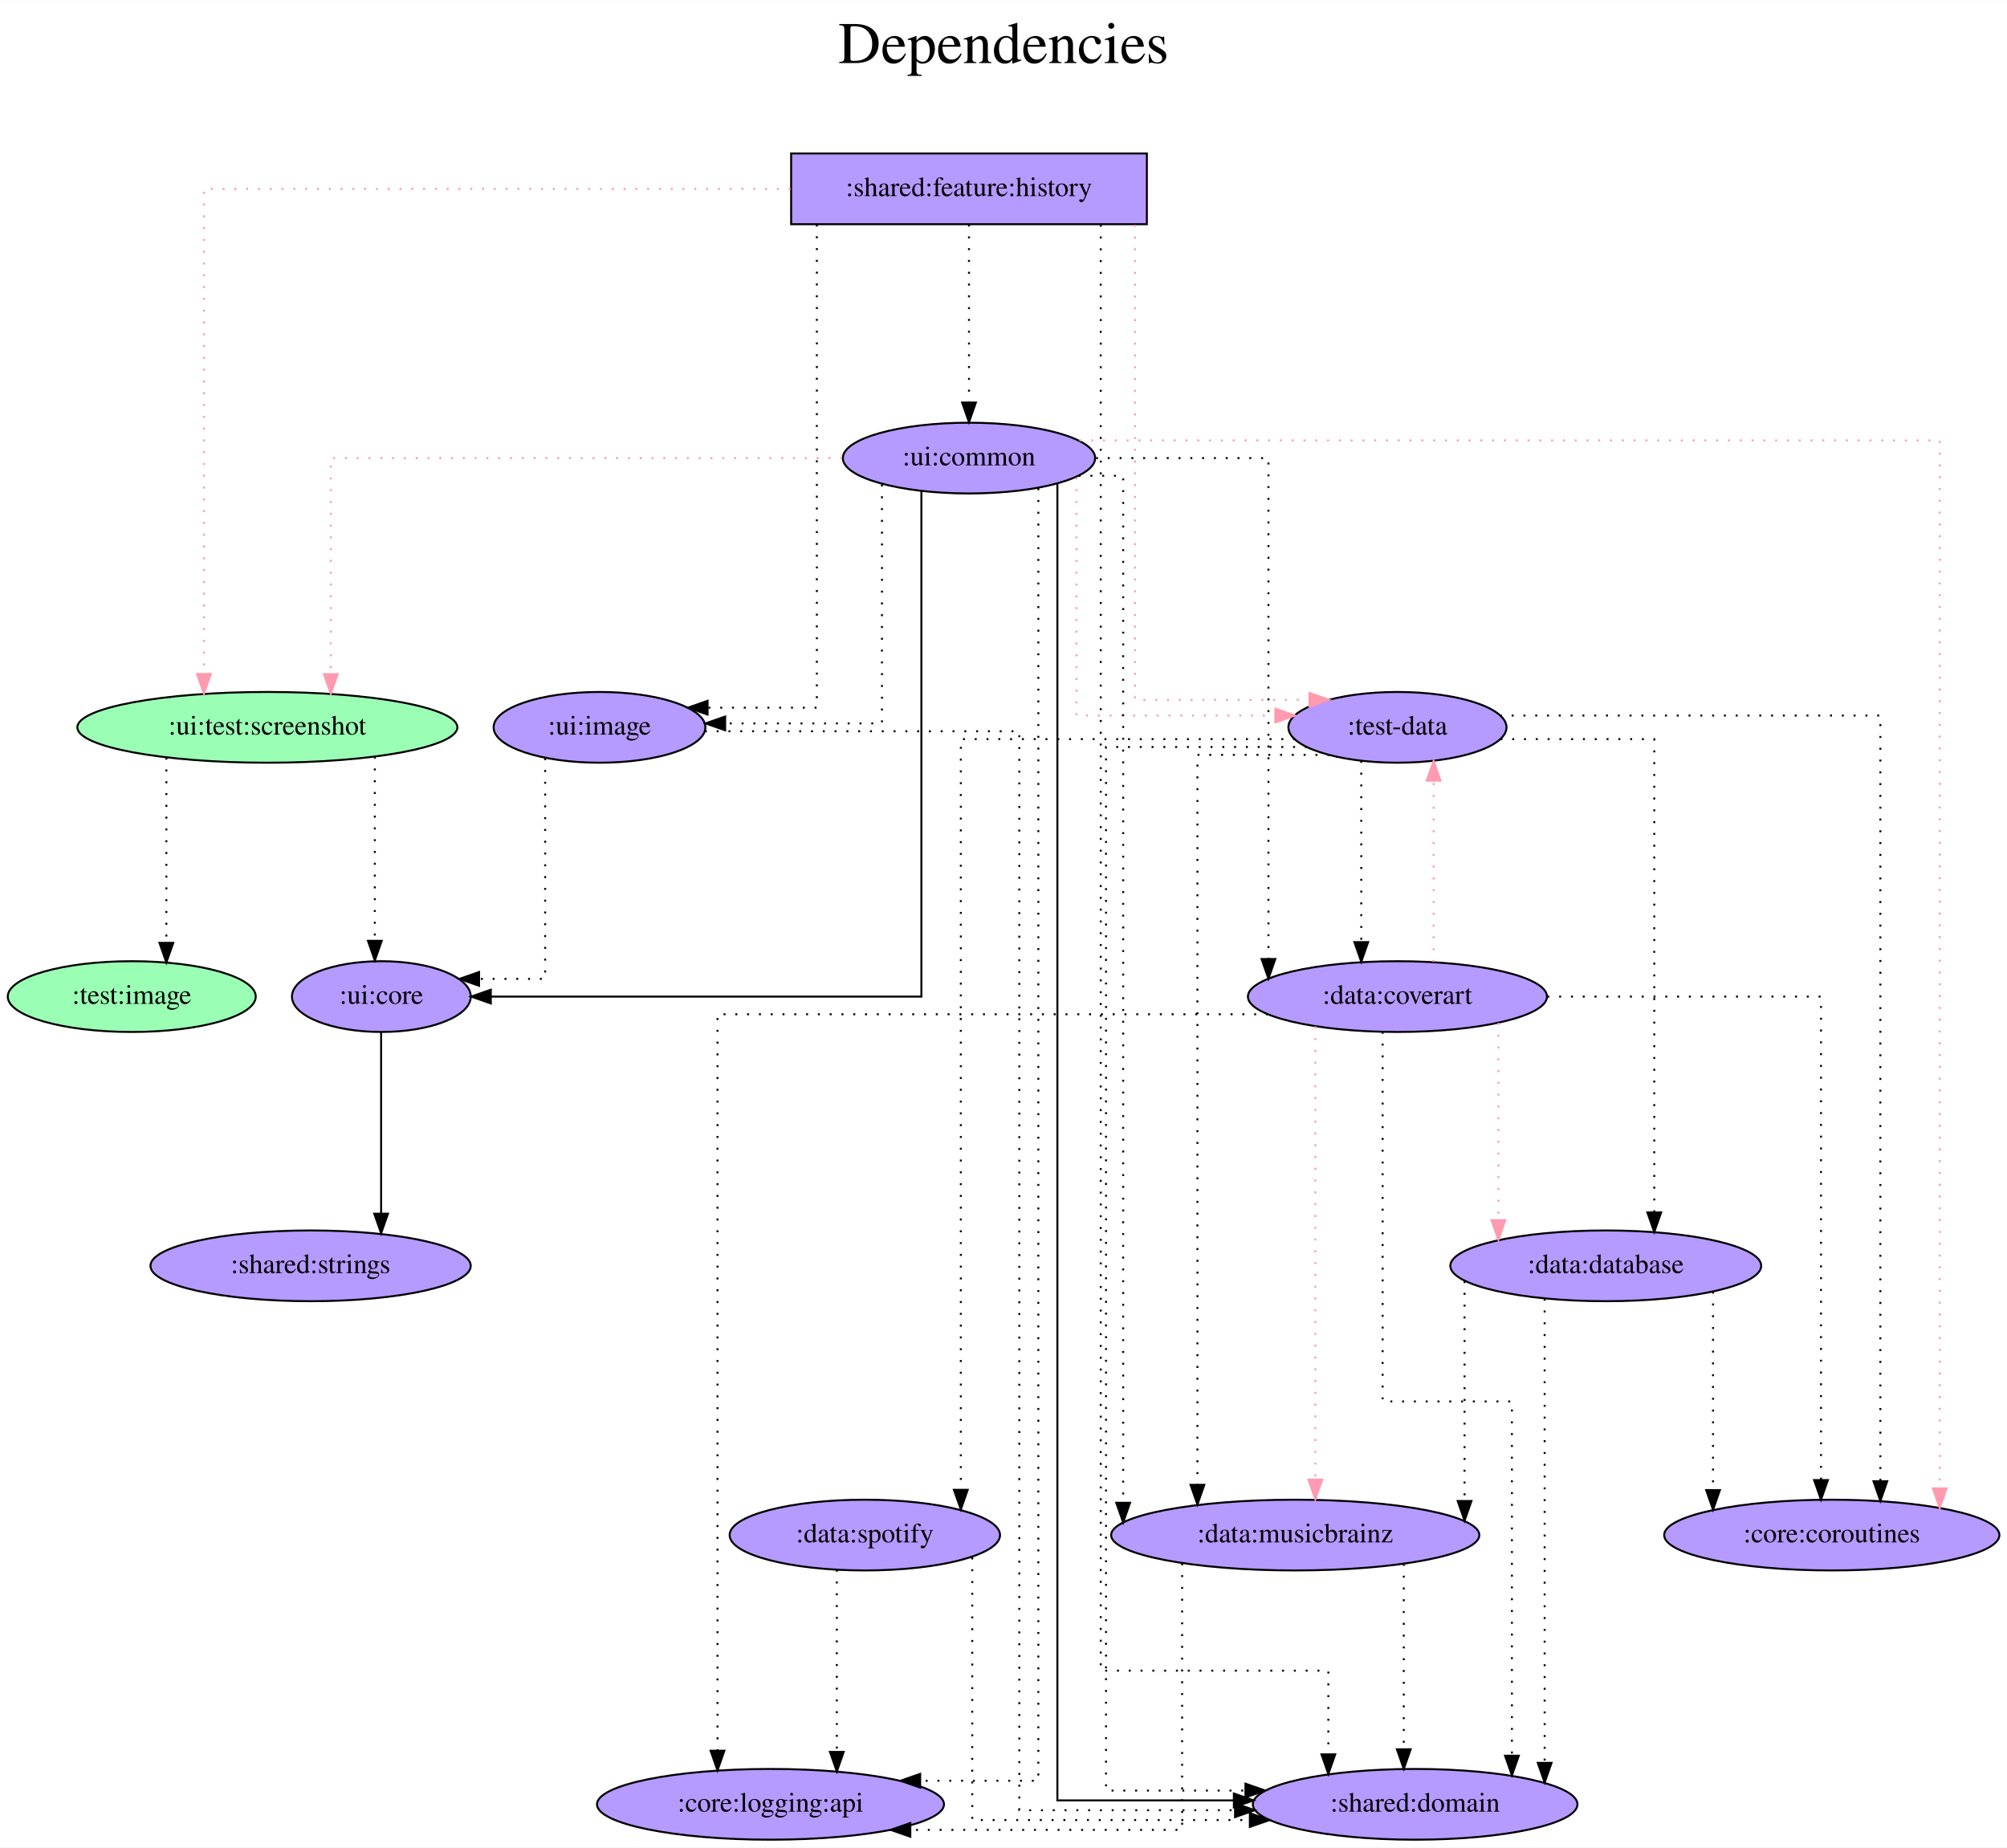
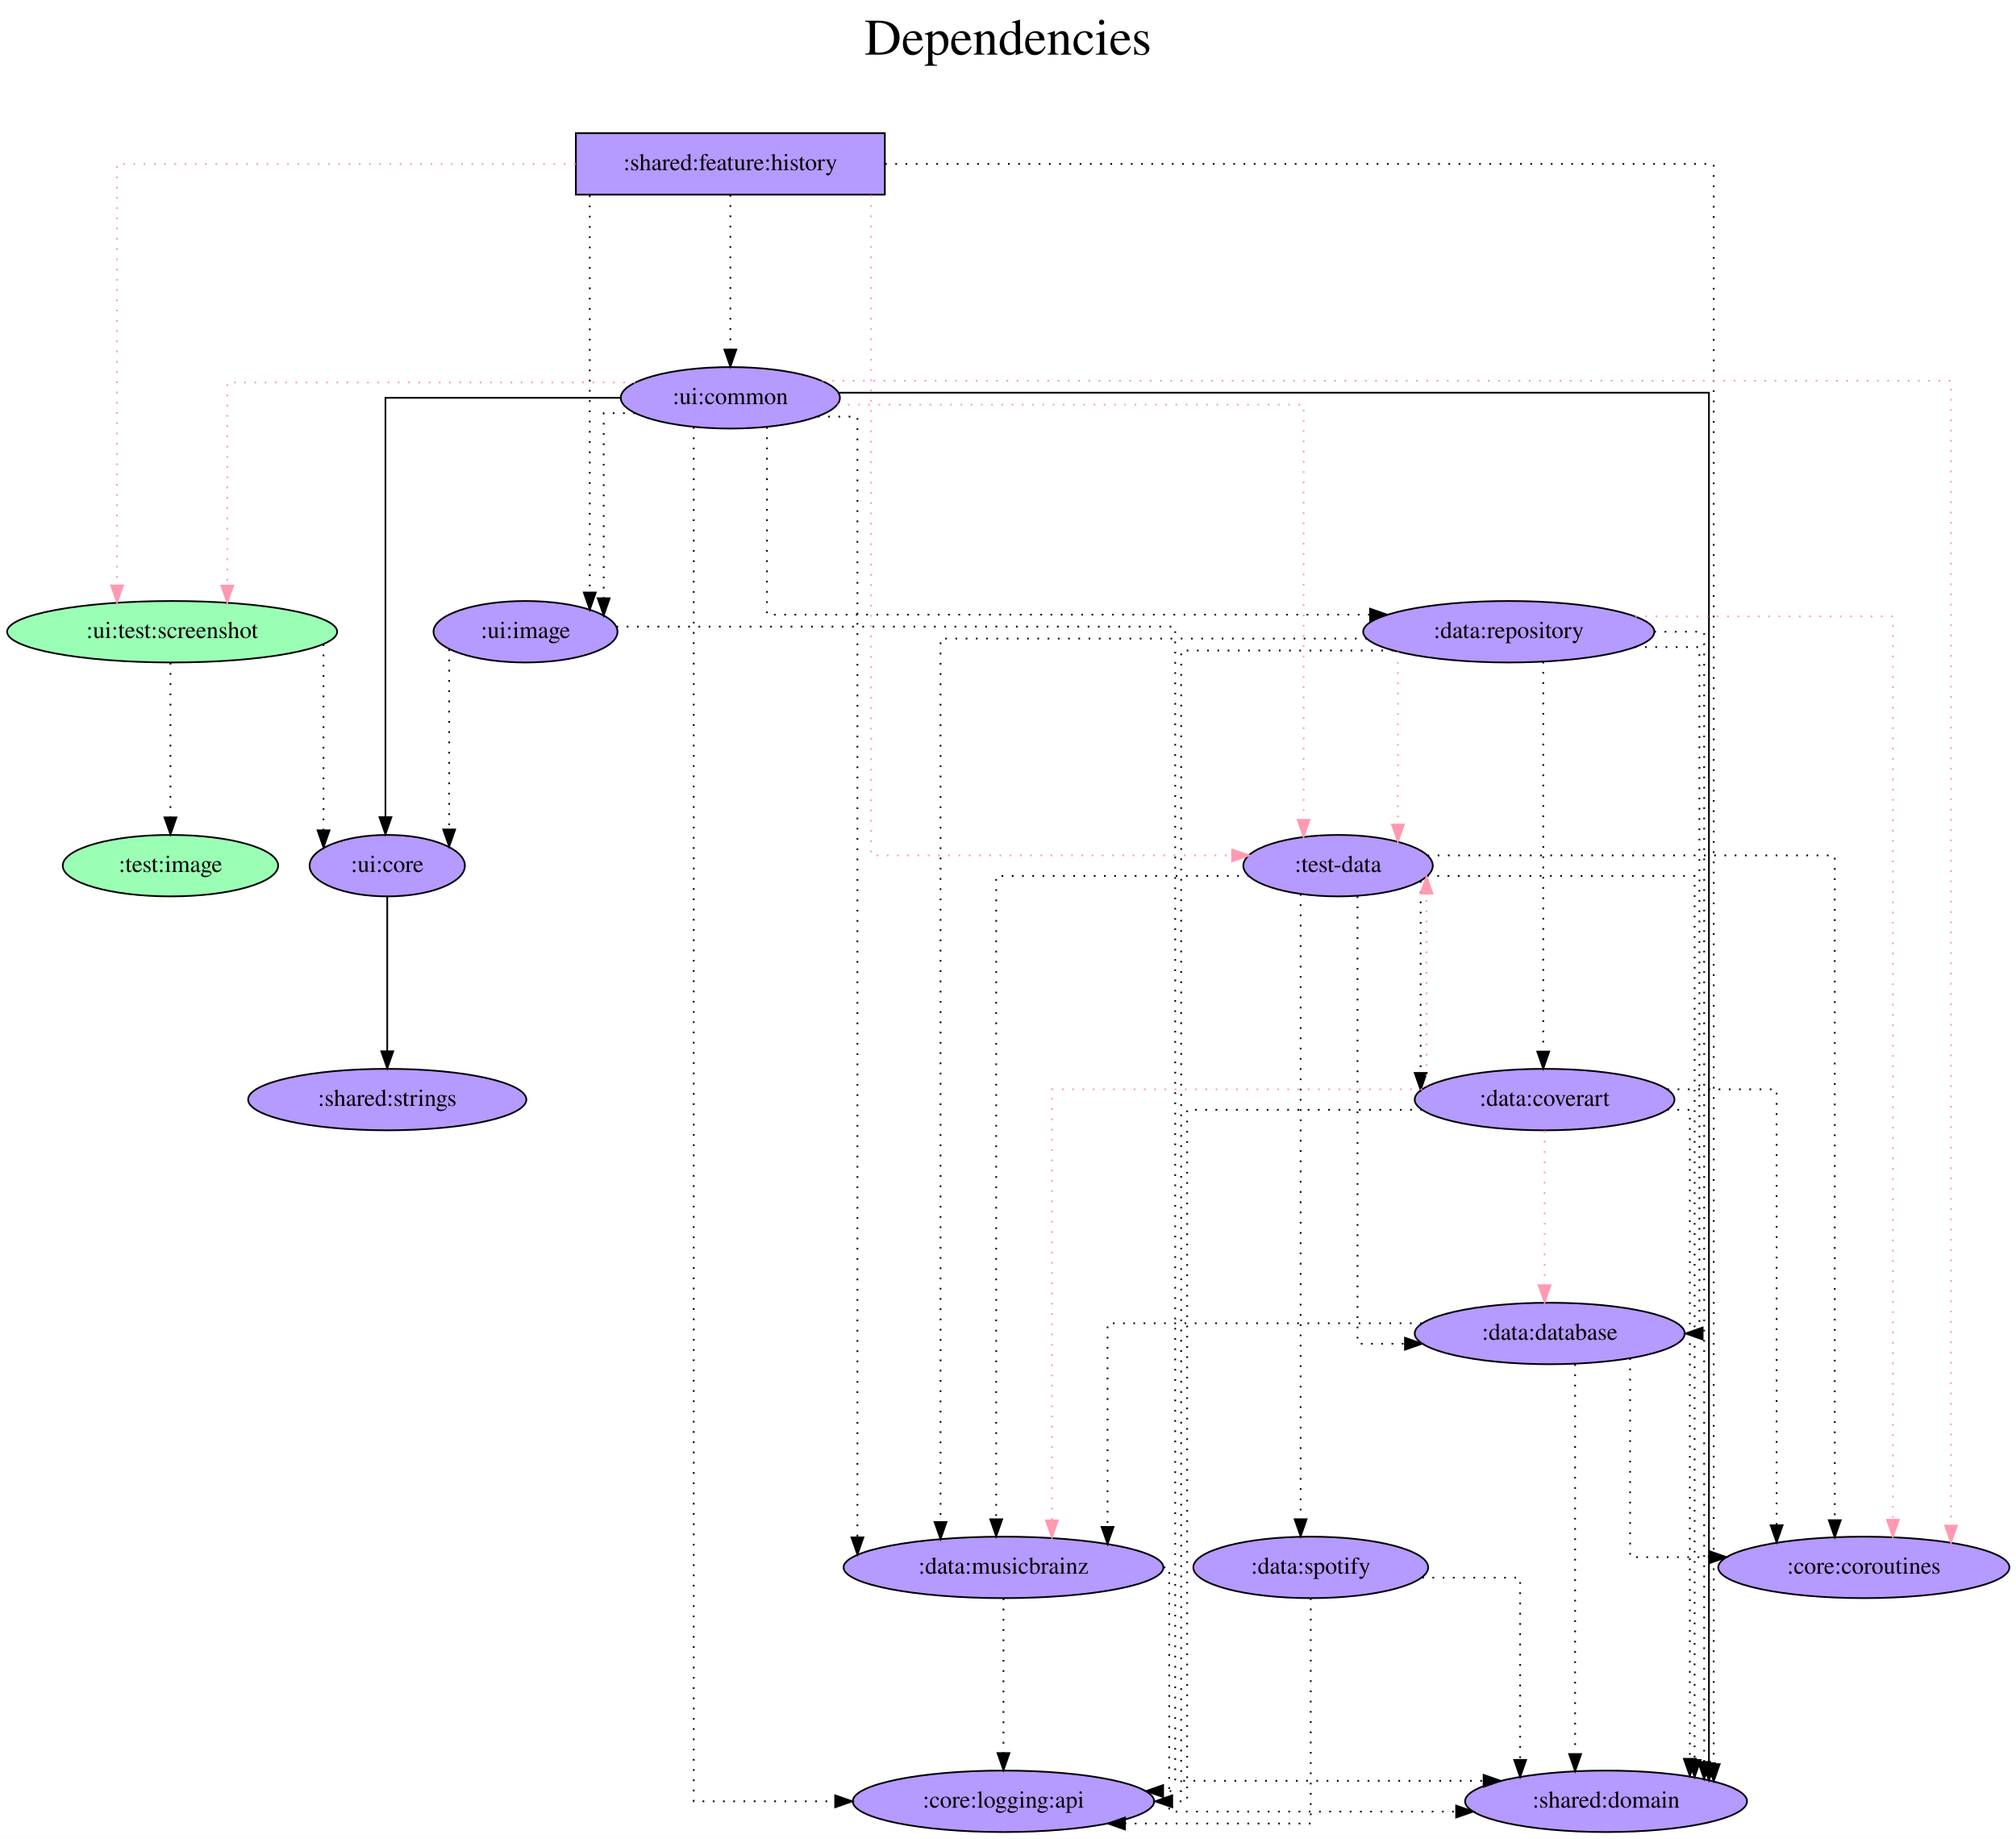
- <svg xmlns="http://www.w3.org/2000/svg" width="1021pt" height="940pt" viewBox="0.00 0.00 1021.19 940.00">
-   <g id="graph0" class="graph" transform="scale(1 1) rotate(0) translate(4 936)">
-     <polygon fill="white" stroke="transparent" points="-4,4 -4,-936 1017.19,-936 1017.19,4 -4,4" />
-     <text text-anchor="middle" x="506.59" y="-904" font-family="Times,serif" font-size="30.00">Dependencies</text>
-     <text text-anchor="middle" x="506.59" y="-871" font-family="Times,serif" font-size="30.00"> </text>
+ <svg xmlns="http://www.w3.org/2000/svg" width="1181pt" height="1077pt" viewBox="0.00 0.00 1180.98 1077.00">
+   <g id="graph0" class="graph" transform="scale(1 1) rotate(0) translate(4 1073)">
+     <polygon fill="white" stroke="transparent" points="-4,4 -4,-1073 1176.98,-1073 1176.98,4 -4,4" />
+     <text text-anchor="middle" x="586.49" y="-1041" font-family="Times,serif" font-size="30.00">Dependencies</text>
+     <text text-anchor="middle" x="586.49" y="-1008" font-family="Times,serif" font-size="30.00"> </text>
    <g id="node1" class="node">
-       <polygon fill="#b59aff" stroke="black" points="579.54,-858 398.54,-858 398.54,-822 579.54,-822 579.54,-858" />
-       <text text-anchor="middle" x="489.04" y="-836.3" font-family="Times,serif" font-size="14.00">:shared:feature:history</text>
+       <polygon fill="#b59aff" stroke="black" points="514.34,-995 333.34,-995 333.34,-959 514.34,-959 514.34,-995" />
+       <text text-anchor="middle" x="423.84" y="-973.3" font-family="Times,serif" font-size="14.00">:shared:feature:history</text>
    </g>
    <g id="node2" class="node">
-       <ellipse fill="#b59aff" stroke="black" cx="707.04" cy="-566" rx="55.49" ry="18" />
-       <text text-anchor="middle" x="707.04" y="-562.3" font-family="Times,serif" font-size="14.00">:test-data</text>
+       <ellipse fill="#b59aff" stroke="black" cx="779.84" cy="-566" rx="55.49" ry="18" />
+       <text text-anchor="middle" x="779.84" y="-562.3" font-family="Times,serif" font-size="14.00">:test-data</text>
    </g>
    <g id="edge1" class="edge">
-       <path fill="none" stroke="#ff9ab1" stroke-dasharray="1,5" d="M573.51,-821.72C573.51,-762.54 573.51,-580 573.51,-580 573.51,-580 662.31,-580 662.31,-580" />
-       <polygon fill="#ff9ab1" stroke="#ff9ab1" points="662.31,-583.5 672.31,-580 662.31,-576.5 662.31,-583.5" />
+       <path fill="none" stroke="#ff9ab1" stroke-dasharray="1,5" d="M506.31,-958.81C506.31,-880.01 506.31,-572 506.31,-572 506.31,-572 717.75,-572 717.75,-572" />
+       <polygon fill="#ff9ab1" stroke="#ff9ab1" points="717.75,-575.5 727.75,-572 717.75,-568.5 717.75,-575.5" />
    </g>
    <g id="node3" class="node">
-       <ellipse fill="#9affb5" stroke="black" cx="132.04" cy="-566" rx="96.68" ry="18" />
-       <text text-anchor="middle" x="132.04" y="-562.3" font-family="Times,serif" font-size="14.00">:ui:test:screenshot</text>
+       <ellipse fill="#9affb5" stroke="black" cx="96.84" cy="-703" rx="96.68" ry="18" />
+       <text text-anchor="middle" x="96.84" y="-699.3" font-family="Times,serif" font-size="14.00">:ui:test:screenshot</text>
    </g>
    <g id="edge2" class="edge">
-       <path fill="none" stroke="#ff9ab1" stroke-dasharray="1,5" d="M398.27,-840C283.24,-840 99.76,-840 99.76,-840 99.76,-840 99.76,-593.14 99.76,-593.14" />
-       <polygon fill="#ff9ab1" stroke="#ff9ab1" points="103.26,-593.14 99.76,-583.14 96.26,-593.14 103.26,-593.14" />
+       <path fill="none" stroke="#ff9ab1" stroke-dasharray="1,5" d="M333.18,-977C226.75,-977 64.56,-977 64.56,-977 64.56,-977 64.56,-730.14 64.56,-730.14" />
+       <polygon fill="#ff9ab1" stroke="#ff9ab1" points="68.06,-730.14 64.56,-720.14 61.06,-730.14 68.06,-730.14" />
    </g>
    <g id="node4" class="node">
-       <ellipse fill="#b59aff" stroke="black" cx="489.04" cy="-703" rx="64.19" ry="18" />
-       <text text-anchor="middle" x="489.04" y="-699.3" font-family="Times,serif" font-size="14.00">:ui:common</text>
+       <ellipse fill="#b59aff" stroke="black" cx="423.84" cy="-840" rx="64.19" ry="18" />
+       <text text-anchor="middle" x="423.84" y="-836.3" font-family="Times,serif" font-size="14.00">:ui:common</text>
    </g>
    <g id="edge3" class="edge">
-       <path fill="none" stroke="black" stroke-dasharray="1,5" d="M489.04,-821.81C489.04,-821.81 489.04,-731.27 489.04,-731.27" />
-       <polygon fill="black" stroke="black" points="492.54,-731.27 489.04,-721.27 485.54,-731.27 492.54,-731.27" />
+       <path fill="none" stroke="black" stroke-dasharray="1,5" d="M423.84,-958.81C423.84,-958.81 423.84,-868.27 423.84,-868.27" />
+       <polygon fill="black" stroke="black" points="427.34,-868.27 423.84,-858.27 420.34,-868.27 427.34,-868.27" />
    </g>
    <g id="node5" class="node">
-       <ellipse fill="#b59aff" stroke="black" cx="716.04" cy="-18" rx="82.59" ry="18" />
-       <text text-anchor="middle" x="716.04" y="-14.3" font-family="Times,serif" font-size="14.00">:shared:domain</text>
+       <ellipse fill="#b59aff" stroke="black" cx="936.84" cy="-18" rx="82.59" ry="18" />
+       <text text-anchor="middle" x="936.84" y="-14.3" font-family="Times,serif" font-size="14.00">:shared:domain</text>
    </g>
    <g id="edge4" class="edge">
-       <path fill="none" stroke="black" stroke-dasharray="1,5" d="M556.08,-821.74C556.08,-706.59 556.08,-86 556.08,-86 556.08,-86 671.88,-86 671.88,-86 671.88,-86 671.88,-43.43 671.88,-43.43" />
-       <polygon fill="black" stroke="black" points="675.38,-43.43 671.88,-33.43 668.38,-43.43 675.38,-43.43" />
+       <path fill="none" stroke="black" stroke-dasharray="1,5" d="M514.48,-977C676.71,-977 999.9,-977 999.9,-977 999.9,-977 999.9,-39.78 999.9,-39.78" />
+       <polygon fill="black" stroke="black" points="1003.4,-39.78 999.9,-29.78 996.4,-39.78 1003.4,-39.78" />
    </g>
    <g id="node6" class="node">
-       <ellipse fill="#b59aff" stroke="black" cx="301.04" cy="-566" rx="53.89" ry="18" />
-       <text text-anchor="middle" x="301.04" y="-562.3" font-family="Times,serif" font-size="14.00">:ui:image</text>
+       <ellipse fill="#b59aff" stroke="black" cx="303.84" cy="-703" rx="53.89" ry="18" />
+       <text text-anchor="middle" x="303.84" y="-699.3" font-family="Times,serif" font-size="14.00">:ui:image</text>
    </g>
    <g id="edge5" class="edge">
-       <path fill="none" stroke="black" stroke-dasharray="1,5" d="M411.62,-821.85C411.62,-762.21 411.62,-576 411.62,-576 411.62,-576 356.02,-576 356.02,-576" />
-       <polygon fill="black" stroke="black" points="356.02,-572.5 346.02,-576 356.02,-579.5 356.02,-572.5" />
+       <path fill="none" stroke="black" stroke-dasharray="1,5" d="M341.49,-958.6C341.49,-958.6 341.49,-725.97 341.49,-725.97" />
+       <polygon fill="black" stroke="black" points="344.99,-725.97 341.49,-715.97 337.99,-725.97 344.99,-725.97" />
    </g>
    <g id="edge6" class="edge">
-       <path fill="none" stroke="black" stroke-dasharray="1,5" d="M660.94,-556C617.41,-556 558.76,-556 558.76,-556 558.76,-556 558.76,-25 558.76,-25 558.76,-25 629.71,-25 629.71,-25" />
-       <polygon fill="black" stroke="black" points="629.71,-28.5 639.71,-25 629.71,-21.5 629.71,-28.5" />
+       <path fill="none" stroke="black" stroke-dasharray="1,5" d="M832.01,-560C893.88,-560 988.72,-560 988.72,-560 988.72,-560 988.72,-42.22 988.72,-42.22" />
+       <polygon fill="black" stroke="black" points="992.22,-42.22 988.72,-32.22 985.22,-42.22 992.22,-42.22" />
    </g>
    <g id="node7" class="node">
-       <ellipse fill="#b59aff" stroke="black" cx="928.04" cy="-155" rx="85.29" ry="18" />
-       <text text-anchor="middle" x="928.04" y="-151.3" font-family="Times,serif" font-size="14.00">:core:coroutines</text>
+       <ellipse fill="#b59aff" stroke="black" cx="1087.84" cy="-155" rx="85.29" ry="18" />
+       <text text-anchor="middle" x="1087.84" y="-151.3" font-family="Times,serif" font-size="14.00">:core:coroutines</text>
    </g>
    <g id="edge7" class="edge">
-       <path fill="none" stroke="black" stroke-dasharray="1,5" d="M759.15,-572C831.28,-572 952.76,-572 952.76,-572 952.76,-572 952.76,-182.39 952.76,-182.39" />
-       <polygon fill="black" stroke="black" points="956.26,-182.39 952.76,-172.39 949.26,-182.39 956.26,-182.39" />
+       <path fill="none" stroke="black" stroke-dasharray="1,5" d="M832.2,-572C915.97,-572 1070.81,-572 1070.81,-572 1070.81,-572 1070.81,-182.65 1070.81,-182.65" />
+       <polygon fill="black" stroke="black" points="1074.31,-182.65 1070.81,-172.65 1067.31,-182.65 1074.31,-182.65" />
    </g>
    <g id="node8" class="node">
-       <ellipse fill="#b59aff" stroke="black" cx="813.04" cy="-292" rx="79.09" ry="18" />
-       <text text-anchor="middle" x="813.04" y="-288.3" font-family="Times,serif" font-size="14.00">:data:database</text>
+       <ellipse fill="#b59aff" stroke="black" cx="903.84" cy="-292" rx="79.09" ry="18" />
+       <text text-anchor="middle" x="903.84" y="-288.3" font-family="Times,serif" font-size="14.00">:data:database</text>
    </g>
    <g id="edge8" class="edge">
-       <path fill="none" stroke="black" stroke-dasharray="1,5" d="M759.44,-560C795.79,-560 837.71,-560 837.71,-560 837.71,-560 837.71,-319.17 837.71,-319.17" />
-       <polygon fill="black" stroke="black" points="841.21,-319.17 837.71,-309.17 834.21,-319.17 841.21,-319.17" />
+       <path fill="none" stroke="black" stroke-dasharray="1,5" d="M791.23,-548.06C791.23,-486.26 791.23,-286 791.23,-286 791.23,-286 819.04,-286 819.04,-286" />
+       <polygon fill="black" stroke="black" points="819.04,-289.5 829.04,-286 819.04,-282.5 819.04,-289.5" />
    </g>
    <g id="node9" class="node">
-       <ellipse fill="#b59aff" stroke="black" cx="655.04" cy="-155" rx="93.68" ry="18" />
-       <text text-anchor="middle" x="655.04" y="-151.3" font-family="Times,serif" font-size="14.00">:data:musicbrainz</text>
+       <ellipse fill="#b59aff" stroke="black" cx="583.84" cy="-155" rx="93.68" ry="18" />
+       <text text-anchor="middle" x="583.84" y="-151.3" font-family="Times,serif" font-size="14.00">:data:musicbrainz</text>
    </g>
    <g id="edge9" class="edge">
-       <path fill="none" stroke="black" stroke-dasharray="1,5" d="M672.31,-552C642.82,-552 605.27,-552 605.27,-552 605.27,-552 605.27,-180.56 605.27,-180.56" />
-       <polygon fill="black" stroke="black" points="608.77,-180.56 605.27,-170.56 601.77,-180.56 608.77,-180.56" />
+       <path fill="none" stroke="black" stroke-dasharray="1,5" d="M727.75,-560C668.41,-560 579.58,-560 579.58,-560 579.58,-560 579.58,-183.19 579.58,-183.19" />
+       <polygon fill="black" stroke="black" points="583.08,-183.19 579.58,-173.19 576.08,-183.19 583.08,-183.19" />
    </g>
    <g id="node10" class="node">
-       <ellipse fill="#b59aff" stroke="black" cx="707.04" cy="-429" rx="76.09" ry="18" />
-       <text text-anchor="middle" x="707.04" y="-425.3" font-family="Times,serif" font-size="14.00">:data:coverart</text>
+       <ellipse fill="#b59aff" stroke="black" cx="900.84" cy="-429" rx="76.09" ry="18" />
+       <text text-anchor="middle" x="900.84" y="-425.3" font-family="Times,serif" font-size="14.00">:data:coverart</text>
    </g>
    <g id="edge10" class="edge">
-       <path fill="none" stroke="black" stroke-dasharray="1,5" d="M688.63,-548.93C688.63,-548.93 688.63,-456.72 688.63,-456.72" />
-       <polygon fill="black" stroke="black" points="692.13,-456.72 688.63,-446.72 685.13,-456.72 692.13,-456.72" />
+       <path fill="none" stroke="black" stroke-dasharray="1,5" d="M828.23,-557.01C828.23,-557.01 828.23,-444.62 828.23,-444.62" />
+       <polygon fill="black" stroke="black" points="831.73,-444.62 828.23,-434.62 824.73,-444.62 831.73,-444.62" />
    </g>
    <g id="node11" class="node">
-       <ellipse fill="#b59aff" stroke="black" cx="436.04" cy="-155" rx="68.79" ry="18" />
-       <text text-anchor="middle" x="436.04" y="-151.3" font-family="Times,serif" font-size="14.00">:data:spotify</text>
+       <ellipse fill="#b59aff" stroke="black" cx="763.84" cy="-155" rx="68.79" ry="18" />
+       <text text-anchor="middle" x="763.84" y="-151.3" font-family="Times,serif" font-size="14.00">:data:spotify</text>
    </g>
    <g id="edge11" class="edge">
-       <path fill="none" stroke="black" stroke-dasharray="1,5" d="M654.96,-560C589.29,-560 484.88,-560 484.88,-560 484.88,-560 484.88,-178.02 484.88,-178.02" />
-       <polygon fill="black" stroke="black" points="488.38,-178.02 484.88,-168.02 481.38,-178.02 488.38,-178.02" />
+       <path fill="none" stroke="black" stroke-dasharray="1,5" d="M757.91,-549.38C757.91,-549.38 757.91,-183.21 757.91,-183.21" />
+       <polygon fill="black" stroke="black" points="761.41,-183.21 757.91,-173.21 754.41,-183.21 761.41,-183.21" />
    </g>
    <g id="node12" class="node">
-       <ellipse fill="#b59aff" stroke="black" cx="190.04" cy="-429" rx="45.49" ry="18" />
-       <text text-anchor="middle" x="190.04" y="-425.3" font-family="Times,serif" font-size="14.00">:ui:core</text>
+       <ellipse fill="#b59aff" stroke="black" cx="222.84" cy="-566" rx="45.49" ry="18" />
+       <text text-anchor="middle" x="222.84" y="-562.3" font-family="Times,serif" font-size="14.00">:ui:core</text>
    </g>
    <g id="edge12" class="edge">
-       <path fill="none" stroke="black" stroke-dasharray="1,5" d="M186.72,-551.08C186.72,-551.08 186.72,-457.38 186.72,-457.38" />
-       <polygon fill="black" stroke="black" points="190.22,-457.38 186.72,-447.38 183.22,-457.38 190.22,-457.38" />
+       <path fill="none" stroke="black" stroke-dasharray="1,5" d="M185.51,-695.63C185.51,-695.63 185.51,-586.67 185.51,-586.67" />
+       <polygon fill="black" stroke="black" points="189.01,-586.67 185.51,-576.67 182.01,-586.67 189.01,-586.67" />
    </g>
    <g id="node13" class="node">
-       <ellipse fill="#9affb5" stroke="black" cx="63.04" cy="-429" rx="63.09" ry="18" />
-       <text text-anchor="middle" x="63.04" y="-425.3" font-family="Times,serif" font-size="14.00">:test:image</text>
+       <ellipse fill="#9affb5" stroke="black" cx="95.84" cy="-566" rx="63.09" ry="18" />
+       <text text-anchor="middle" x="95.84" y="-562.3" font-family="Times,serif" font-size="14.00">:test:image</text>
    </g>
    <g id="edge13" class="edge">
-       <path fill="none" stroke="black" stroke-dasharray="1,5" d="M80.65,-550.55C80.65,-550.55 80.65,-456.33 80.65,-456.33" />
-       <polygon fill="black" stroke="black" points="84.15,-456.33 80.65,-446.33 77.15,-456.33 84.15,-456.33" />
+       <path fill="none" stroke="black" stroke-dasharray="1,5" d="M95.84,-684.81C95.84,-684.81 95.84,-594.27 95.84,-594.27" />
+       <polygon fill="black" stroke="black" points="99.34,-594.27 95.84,-584.27 92.34,-594.27 99.34,-594.27" />
    </g>
    <g id="edge14" class="edge">
-       <path fill="none" stroke="#ff9ab1" stroke-dasharray="1,5" d="M543.7,-693.15C543.7,-662.69 543.7,-572 543.7,-572 543.7,-572 644.91,-572 644.91,-572" />
-       <polygon fill="#ff9ab1" stroke="#ff9ab1" points="644.91,-575.5 654.91,-572 644.91,-568.5 644.91,-575.5" />
+       <path fill="none" stroke="#ff9ab1" stroke-dasharray="1,5" d="M486.61,-836C583.8,-836 759.65,-836 759.65,-836 759.65,-836 759.65,-592.89 759.65,-592.89" />
+       <polygon fill="#ff9ab1" stroke="#ff9ab1" points="763.15,-592.89 759.65,-582.89 756.15,-592.89 763.15,-592.89" />
    </g>
    <g id="edge15" class="edge">
-       <path fill="none" stroke="#ff9ab1" stroke-dasharray="1,5" d="M424.5,-703C329.8,-703 164.32,-703 164.32,-703 164.32,-703 164.32,-593.07 164.32,-593.07" />
-       <polygon fill="#ff9ab1" stroke="#ff9ab1" points="167.82,-593.07 164.32,-583.07 160.82,-593.07 167.82,-593.07" />
+       <path fill="none" stroke="#ff9ab1" stroke-dasharray="1,5" d="M368.06,-849C282.62,-849 129.12,-849 129.12,-849 129.12,-849 129.12,-730.03 129.12,-730.03" />
+       <polygon fill="#ff9ab1" stroke="#ff9ab1" points="132.62,-730.03 129.12,-720.03 125.62,-730.03 132.62,-730.03" />
    </g>
    <g id="edge17" class="edge">
-       <path fill="none" stroke="black" d="M534.01,-689.97C534.01,-595.54 534.01,-20 534.01,-20 534.01,-20 623.81,-20 623.81,-20" />
-       <polygon fill="black" stroke="black" points="623.81,-23.5 633.81,-20 623.81,-16.5 623.81,-23.5" />
+       <path fill="none" stroke="black" d="M487.38,-843C636.64,-843 997.11,-843 997.11,-843 997.11,-843 997.11,-40.3 997.11,-40.3" />
+       <polygon fill="black" stroke="black" points="1000.61,-40.3 997.11,-30.3 993.61,-40.3 1000.61,-40.3" />
    </g>
    <g id="edge22" class="edge">
-       <path fill="none" stroke="black" stroke-dasharray="1,5" d="M444.76,-689.56C444.76,-655.42 444.76,-568 444.76,-568 444.76,-568 364.97,-568 364.97,-568" />
-       <polygon fill="black" stroke="black" points="364.97,-564.5 354.97,-568 364.97,-571.5 364.97,-564.5" />
+       <path fill="none" stroke="black" stroke-dasharray="1,5" d="M367.98,-831C357.44,-831 349.64,-831 349.64,-831 349.64,-831 349.64,-722.62 349.64,-722.62" />
+       <polygon fill="black" stroke="black" points="353.14,-722.62 349.64,-712.62 346.14,-722.62 353.14,-722.62" />
    </g>
    <g id="edge16" class="edge">
-       <path fill="none" stroke="#ff9ab1" stroke-dasharray="1,5" d="M545.22,-712C674.68,-712 982.97,-712 982.97,-712 982.97,-712 982.97,-178.77 982.97,-178.77" />
-       <polygon fill="#ff9ab1" stroke="#ff9ab1" points="986.47,-178.77 982.97,-168.77 979.47,-178.77 986.47,-178.77" />
+       <path fill="none" stroke="#ff9ab1" stroke-dasharray="1,5" d="M477.59,-850C643.89,-850 1138.93,-850 1138.93,-850 1138.93,-850 1138.93,-179.52 1138.93,-179.52" />
+       <polygon fill="#ff9ab1" stroke="#ff9ab1" points="1142.43,-179.52 1138.93,-169.52 1135.43,-179.52 1142.43,-179.52" />
    </g>
    <g id="edge20" class="edge">
-       <path fill="none" stroke="black" stroke-dasharray="1,5" d="M544.8,-694C557.57,-694 567.48,-694 567.48,-694 567.48,-694 567.48,-171.43 567.48,-171.43" />
-       <polygon fill="black" stroke="black" points="570.98,-171.43 567.48,-161.43 563.98,-171.43 570.98,-171.43" />
+       <path fill="none" stroke="black" stroke-dasharray="1,5" d="M475.14,-829C488.03,-829 498.28,-829 498.28,-829 498.28,-829 498.28,-172.57 498.28,-172.57" />
+       <polygon fill="black" stroke="black" points="501.78,-172.57 498.28,-162.57 494.78,-172.57 501.78,-172.57" />
+     </g>
+     <g id="edge18" class="edge">
+       <path fill="none" stroke="black" d="M359.36,-840C300.22,-840 221.79,-840 221.79,-840 221.79,-840 221.79,-594.4 221.79,-594.4" />
+       <polygon fill="black" stroke="black" points="225.29,-594.4 221.79,-584.4 218.29,-594.4 225.29,-594.4" />
+     </g>
+     <g id="node14" class="node">
+       <ellipse fill="#b59aff" stroke="black" cx="879.84" cy="-703" rx="85.29" ry="18" />
+       <text text-anchor="middle" x="879.84" y="-699.3" font-family="Times,serif" font-size="14.00">:data:repository</text>
    </g>
    <g id="edge19" class="edge">
-       <path fill="none" stroke="black" stroke-dasharray="1,5" d="M553.66,-703C595.18,-703 641.4,-703 641.4,-703 641.4,-703 641.4,-448.12 641.4,-448.12" />
-       <polygon fill="black" stroke="black" points="644.9,-448.12 641.4,-438.12 637.9,-448.12 644.9,-448.12" />
-     </g>
-     <g id="edge18" class="edge">
-       <path fill="none" stroke="black" d="M464.82,-686.27C464.82,-626.78 464.82,-429 464.82,-429 464.82,-429 245.73,-429 245.73,-429" />
-       <polygon fill="black" stroke="black" points="245.73,-425.5 235.73,-429 245.73,-432.5 245.73,-425.5" />
-     </g>
-     <g id="node14" class="node">
-       <ellipse fill="#b59aff" stroke="black" cx="388.04" cy="-18" rx="88.28" ry="18" />
-       <text text-anchor="middle" x="388.04" y="-14.3" font-family="Times,serif" font-size="14.00">:core:logging:api</text>
+       <path fill="none" stroke="black" stroke-dasharray="1,5" d="M445.29,-822.87C445.29,-788.21 445.29,-713 445.29,-713 445.29,-713 798.57,-713 798.57,-713" />
+       <polygon fill="black" stroke="black" points="798.57,-716.5 808.57,-713 798.57,-709.5 798.57,-716.5" />
+     </g>
+     <g id="node15" class="node">
+       <ellipse fill="#b59aff" stroke="black" cx="583.84" cy="-18" rx="88.28" ry="18" />
+       <text text-anchor="middle" x="583.84" y="-14.3" font-family="Times,serif" font-size="14.00">:core:logging:api</text>
    </g>
    <g id="edge21" class="edge">
-       <path fill="none" stroke="black" stroke-dasharray="1,5" d="M524.32,-687.68C524.32,-587.5 524.32,-30 524.32,-30 524.32,-30 464.19,-30 464.19,-30" />
-       <polygon fill="black" stroke="black" points="464.19,-26.5 454.19,-30 464.19,-33.5 464.19,-26.5" />
+       <path fill="none" stroke="black" stroke-dasharray="1,5" d="M402.39,-822.83C402.39,-704.79 402.39,-18 402.39,-18 402.39,-18 485.24,-18 485.24,-18" />
+       <polygon fill="black" stroke="black" points="485.24,-21.5 495.24,-18 485.24,-14.5 485.24,-21.5" />
    </g>
    <g id="edge23" class="edge">
-       <path fill="none" stroke="black" stroke-dasharray="1,5" d="M354.66,-564C417.93,-564 514.63,-564 514.63,-564 514.63,-564 514.63,-15 514.63,-15 514.63,-15 624.41,-15 624.41,-15" />
-       <polygon fill="black" stroke="black" points="624.41,-18.5 634.41,-15 624.41,-11.5 624.41,-18.5" />
+       <path fill="none" stroke="black" stroke-dasharray="1,5" d="M357.16,-706C461.91,-706 684.44,-706 684.44,-706 684.44,-706 684.44,-30 684.44,-30 684.44,-30 865.1,-30 865.1,-30" />
+       <polygon fill="black" stroke="black" points="865.1,-33.5 875.1,-30 865.1,-26.5 865.1,-33.5" />
    </g>
    <g id="edge24" class="edge">
-       <path fill="none" stroke="black" stroke-dasharray="1,5" d="M273.38,-550.3C273.38,-516.12 273.38,-438 273.38,-438 273.38,-438 239.76,-438 239.76,-438" />
-       <polygon fill="black" stroke="black" points="239.76,-434.5 229.76,-438 239.76,-441.5 239.76,-434.5" />
+       <path fill="none" stroke="black" stroke-dasharray="1,5" d="M259.12,-692.7C259.12,-692.7 259.12,-587.18 259.12,-587.18" />
+       <polygon fill="black" stroke="black" points="262.62,-587.18 259.12,-577.18 255.62,-587.18 262.62,-587.18" />
    </g>
    <g id="edge25" class="edge">
-       <path fill="none" stroke="black" stroke-dasharray="1,5" d="M781.94,-275.27C781.94,-275.27 781.94,-39.09 781.94,-39.09" />
-       <polygon fill="black" stroke="black" points="785.44,-39.09 781.94,-29.09 778.44,-39.09 785.44,-39.09" />
+       <path fill="none" stroke="black" stroke-dasharray="1,5" d="M918.72,-274.02C918.72,-274.02 918.72,-45.69 918.72,-45.69" />
+       <polygon fill="black" stroke="black" points="922.22,-45.69 918.72,-35.69 915.22,-45.69 922.22,-45.69" />
    </g>
    <g id="edge26" class="edge">
-       <path fill="none" stroke="black" stroke-dasharray="1,5" d="M867.62,-278.86C867.62,-278.86 867.62,-177.9 867.62,-177.9" />
-       <polygon fill="black" stroke="black" points="871.12,-177.9 867.62,-167.9 864.12,-177.9 871.12,-177.9" />
+       <path fill="none" stroke="black" stroke-dasharray="1,5" d="M950.93,-277.48C950.93,-243.37 950.93,-161 950.93,-161 950.93,-161 997.4,-161 997.4,-161" />
+       <polygon fill="black" stroke="black" points="997.4,-164.5 1007.4,-161 997.4,-157.5 997.4,-164.5" />
    </g>
    <g id="edge27" class="edge">
-       <path fill="none" stroke="black" stroke-dasharray="1,5" d="M741.19,-284.24C741.19,-284.24 741.19,-172.34 741.19,-172.34" />
-       <polygon fill="black" stroke="black" points="744.69,-172.34 741.19,-162.34 737.69,-172.34 744.69,-172.34" />
+       <path fill="none" stroke="black" stroke-dasharray="1,5" d="M828.92,-298C752.42,-298 644.81,-298 644.81,-298 644.81,-298 644.81,-178.71 644.81,-178.71" />
+       <polygon fill="black" stroke="black" points="648.31,-178.71 644.81,-168.71 641.31,-178.71 648.31,-178.71" />
    </g>
    <g id="edge28" class="edge">
-       <path fill="none" stroke="black" stroke-dasharray="1,5" d="M710.26,-140.34C710.26,-140.34 710.26,-46.01 710.26,-46.01" />
-       <polygon fill="black" stroke="black" points="713.76,-46.01 710.26,-36.01 706.76,-46.01 713.76,-46.01" />
+       <path fill="none" stroke="black" stroke-dasharray="1,5" d="M677.71,-155C679.77,-155 680.94,-155 680.94,-155 680.94,-155 680.94,-12 680.94,-12 680.94,-12 849.02,-12 849.02,-12" />
+       <polygon fill="black" stroke="black" points="849.02,-15.5 859.02,-12 849.02,-8.5 849.02,-15.5" />
    </g>
    <g id="edge29" class="edge">
-       <path fill="none" stroke="black" stroke-dasharray="1,5" d="M597.48,-140.62C597.48,-103.07 597.48,-5 597.48,-5 597.48,-5 459.18,-5 459.18,-5" />
-       <polygon fill="black" stroke="black" points="459.18,-1.5 449.18,-5 459.18,-8.5 459.18,-1.5" />
+       <path fill="none" stroke="black" stroke-dasharray="1,5" d="M583.84,-136.81C583.84,-136.81 583.84,-46.27 583.84,-46.27" />
+       <polygon fill="black" stroke="black" points="587.34,-46.27 583.84,-36.27 580.34,-46.27 587.34,-46.27" />
    </g>
    <g id="edge33" class="edge">
-       <path fill="none" stroke="#ff9ab1" stroke-dasharray="1,5" d="M725.46,-446.63C725.46,-446.63 725.46,-538.87 725.46,-538.87" />
-       <polygon fill="#ff9ab1" stroke="#ff9ab1" points="721.96,-538.87 725.46,-548.87 728.96,-538.87 721.96,-538.87" />
+       <path fill="none" stroke="#ff9ab1" stroke-dasharray="1,5" d="M831.66,-436.76C831.66,-436.76 831.66,-549.63 831.66,-549.63" />
+       <polygon fill="#ff9ab1" stroke="#ff9ab1" points="828.16,-549.63 831.66,-559.63 835.16,-549.63 828.16,-549.63" />
    </g>
    <g id="edge30" class="edge">
-       <path fill="none" stroke="black" stroke-dasharray="1,5" d="M699.5,-411.08C699.5,-360.96 699.5,-223 699.5,-223 699.5,-223 765.29,-223 765.29,-223 765.29,-223 765.29,-42.74 765.29,-42.74" />
-       <polygon fill="black" stroke="black" points="768.79,-42.74 765.29,-32.74 761.79,-42.74 768.79,-42.74" />
+       <path fill="none" stroke="black" stroke-dasharray="1,5" d="M972.63,-423C980.61,-423 985.93,-423 985.93,-423 985.93,-423 985.93,-42.89 985.93,-42.89" />
+       <polygon fill="black" stroke="black" points="989.43,-42.89 985.93,-32.89 982.43,-42.89 989.43,-42.89" />
    </g>
    <g id="edge32" class="edge">
-       <path fill="none" stroke="black" stroke-dasharray="1,5" d="M783.33,-429C845.32,-429 922.55,-429 922.55,-429 922.55,-429 922.55,-182.98 922.55,-182.98" />
-       <polygon fill="black" stroke="black" points="926.05,-182.98 922.55,-172.98 919.05,-182.98 926.05,-182.98" />
+       <path fill="none" stroke="black" stroke-dasharray="1,5" d="M972.78,-435C1005.38,-435 1036.76,-435 1036.76,-435 1036.76,-435 1036.76,-179.66 1036.76,-179.66" />
+       <polygon fill="black" stroke="black" points="1040.26,-179.66 1036.76,-169.66 1033.26,-179.66 1040.26,-179.66" />
    </g>
    <g id="edge35" class="edge">
-       <path fill="none" stroke="#ff9ab1" stroke-dasharray="1,5" d="M758.42,-415.61C758.42,-415.61 758.42,-315.24 758.42,-315.24" />
-       <polygon fill="#ff9ab1" stroke="#ff9ab1" points="761.92,-315.24 758.42,-305.24 754.92,-315.24 761.92,-315.24" />
+       <path fill="none" stroke="#ff9ab1" stroke-dasharray="1,5" d="M900.84,-410.81C900.84,-410.81 900.84,-320.27 900.84,-320.27" />
+       <polygon fill="#ff9ab1" stroke="#ff9ab1" points="904.34,-320.27 900.84,-310.27 897.34,-320.27 904.34,-320.27" />
    </g>
    <g id="edge34" class="edge">
-       <path fill="none" stroke="#ff9ab1" stroke-dasharray="1,5" d="M665.25,-413.88C665.25,-413.88 665.25,-183.23 665.25,-183.23" />
-       <polygon fill="#ff9ab1" stroke="#ff9ab1" points="668.75,-183.23 665.25,-173.23 661.75,-183.23 668.75,-183.23" />
+       <path fill="none" stroke="#ff9ab1" stroke-dasharray="1,5" d="M829.12,-435C743.63,-435 612.2,-435 612.2,-435 612.2,-435 612.2,-182.52 612.2,-182.52" />
+       <polygon fill="#ff9ab1" stroke="#ff9ab1" points="615.7,-182.52 612.2,-172.52 608.7,-182.52 615.7,-182.52" />
    </g>
    <g id="edge31" class="edge">
-       <path fill="none" stroke="black" stroke-dasharray="1,5" d="M641.15,-420C540.77,-420 361.07,-420 361.07,-420 361.07,-420 361.07,-45.27 361.07,-45.27" />
-       <polygon fill="black" stroke="black" points="364.57,-45.27 361.07,-35.27 357.57,-45.27 364.57,-45.27" />
+       <path fill="none" stroke="black" stroke-dasharray="1,5" d="M829.07,-423C768.46,-423 691.44,-423 691.44,-423 691.44,-423 691.44,-18 691.44,-18 691.44,-18 682.7,-18 682.7,-18" />
+       <polygon fill="black" stroke="black" points="682.7,-14.5 672.7,-18 682.7,-21.5 682.7,-14.5" />
    </g>
    <g id="edge36" class="edge">
-       <path fill="none" stroke="black" stroke-dasharray="1,5" d="M490.69,-143.62C490.69,-109.44 490.69,-10 490.69,-10 490.69,-10 631.94,-10 631.94,-10" />
-       <polygon fill="black" stroke="black" points="631.94,-13.5 641.94,-10 631.94,-6.5 631.94,-13.5" />
+       <path fill="none" stroke="black" stroke-dasharray="1,5" d="M829.13,-149C858.42,-149 886.51,-149 886.51,-149 886.51,-149 886.51,-42.27 886.51,-42.27" />
+       <polygon fill="black" stroke="black" points="890.01,-42.27 886.51,-32.27 883.01,-42.27 890.01,-42.27" />
    </g>
    <g id="edge37" class="edge">
-       <path fill="none" stroke="black" stroke-dasharray="1,5" d="M421.79,-137.37C421.79,-137.37 421.79,-44.7 421.79,-44.7" />
-       <polygon fill="black" stroke="black" points="425.29,-44.7 421.79,-34.7 418.29,-44.7 425.29,-44.7" />
-     </g>
-     <g id="node15" class="node">
-       <ellipse fill="#b59aff" stroke="black" cx="154.04" cy="-292" rx="81.49" ry="18" />
-       <text text-anchor="middle" x="154.04" y="-288.3" font-family="Times,serif" font-size="14.00">:shared:strings</text>
+       <path fill="none" stroke="black" stroke-dasharray="1,5" d="M763.84,-136.91C763.84,-97.01 763.84,-5 763.84,-5 763.84,-5 655.03,-5 655.03,-5" />
+       <polygon fill="black" stroke="black" points="655.03,-1.5 645.03,-5 655.03,-8.5 655.03,-1.5" />
+     </g>
+     <g id="node16" class="node">
+       <ellipse fill="#b59aff" stroke="black" cx="222.84" cy="-429" rx="81.49" ry="18" />
+       <text text-anchor="middle" x="222.84" y="-425.3" font-family="Times,serif" font-size="14.00">:shared:strings</text>
    </g>
    <g id="edge38" class="edge">
-       <path fill="none" stroke="black" d="M189.92,-410.81C189.92,-410.81 189.92,-318.55 189.92,-318.55" />
-       <polygon fill="black" stroke="black" points="193.42,-318.55 189.92,-308.55 186.42,-318.55 193.42,-318.55" />
+       <path fill="none" stroke="black" d="M222.84,-547.81C222.84,-547.81 222.84,-457.27 222.84,-457.27" />
+       <polygon fill="black" stroke="black" points="226.34,-457.27 222.84,-447.27 219.34,-457.27 226.34,-457.27" />
+     </g>
+     <g id="edge44" class="edge">
+       <path fill="none" stroke="#ff9ab1" stroke-dasharray="1,5" d="M814.89,-691.32C814.89,-691.32 814.89,-590.07 814.89,-590.07" />
+       <polygon fill="#ff9ab1" stroke="#ff9ab1" points="818.39,-590.07 814.89,-580.07 811.39,-590.07 818.39,-590.07" />
+     </g>
+     <g id="edge39" class="edge">
+       <path fill="none" stroke="black" stroke-dasharray="1,5" d="M965.13,-703C981.84,-703 994.31,-703 994.31,-703 994.31,-703 994.31,-41.07 994.31,-41.07" />
+       <polygon fill="black" stroke="black" points="997.81,-41.07 994.31,-31.07 990.81,-41.07 997.81,-41.07" />
+     </g>
+     <g id="edge45" class="edge">
+       <path fill="none" stroke="#ff9ab1" stroke-dasharray="1,5" d="M953.84,-712C1019.42,-712 1104.87,-712 1104.87,-712 1104.87,-712 1104.87,-182.9 1104.87,-182.9" />
+       <polygon fill="#ff9ab1" stroke="#ff9ab1" points="1108.37,-182.9 1104.87,-172.9 1101.37,-182.9 1108.37,-182.9" />
+     </g>
+     <g id="edge40" class="edge">
+       <path fill="none" stroke="black" stroke-dasharray="1,5" d="M953.71,-694C974.48,-694 991.52,-694 991.52,-694 991.52,-694 991.52,-292 991.52,-292 991.52,-292 990.71,-292 990.71,-292" />
+       <polygon fill="black" stroke="black" points="993.43,-288.5 983.43,-292 993.43,-295.5 993.43,-288.5" />
+     </g>
+     <g id="edge41" class="edge">
+       <path fill="none" stroke="black" stroke-dasharray="1,5" d="M796.7,-699C698.1,-699 546.96,-699 546.96,-699 546.96,-699 546.96,-181.58 546.96,-181.58" />
+       <polygon fill="black" stroke="black" points="550.46,-181.58 546.96,-171.58 543.46,-181.58 550.46,-181.58" />
+     </g>
+     <g id="edge42" class="edge">
+       <path fill="none" stroke="black" stroke-dasharray="1,5" d="M900.04,-685.44C900.04,-685.44 900.04,-457.12 900.04,-457.12" />
+       <polygon fill="black" stroke="black" points="903.54,-457.12 900.04,-447.12 896.54,-457.12 903.54,-457.12" />
+     </g>
+     <g id="edge43" class="edge">
+       <path fill="none" stroke="black" stroke-dasharray="1,5" d="M812.18,-692C756.94,-692 687.94,-692 687.94,-692 687.94,-692 687.94,-24 687.94,-24 687.94,-24 677.37,-24 677.37,-24" />
+       <polygon fill="black" stroke="black" points="677.37,-20.5 667.37,-24 677.37,-27.5 677.37,-20.5" />
    </g>
  </g>
</svg>
